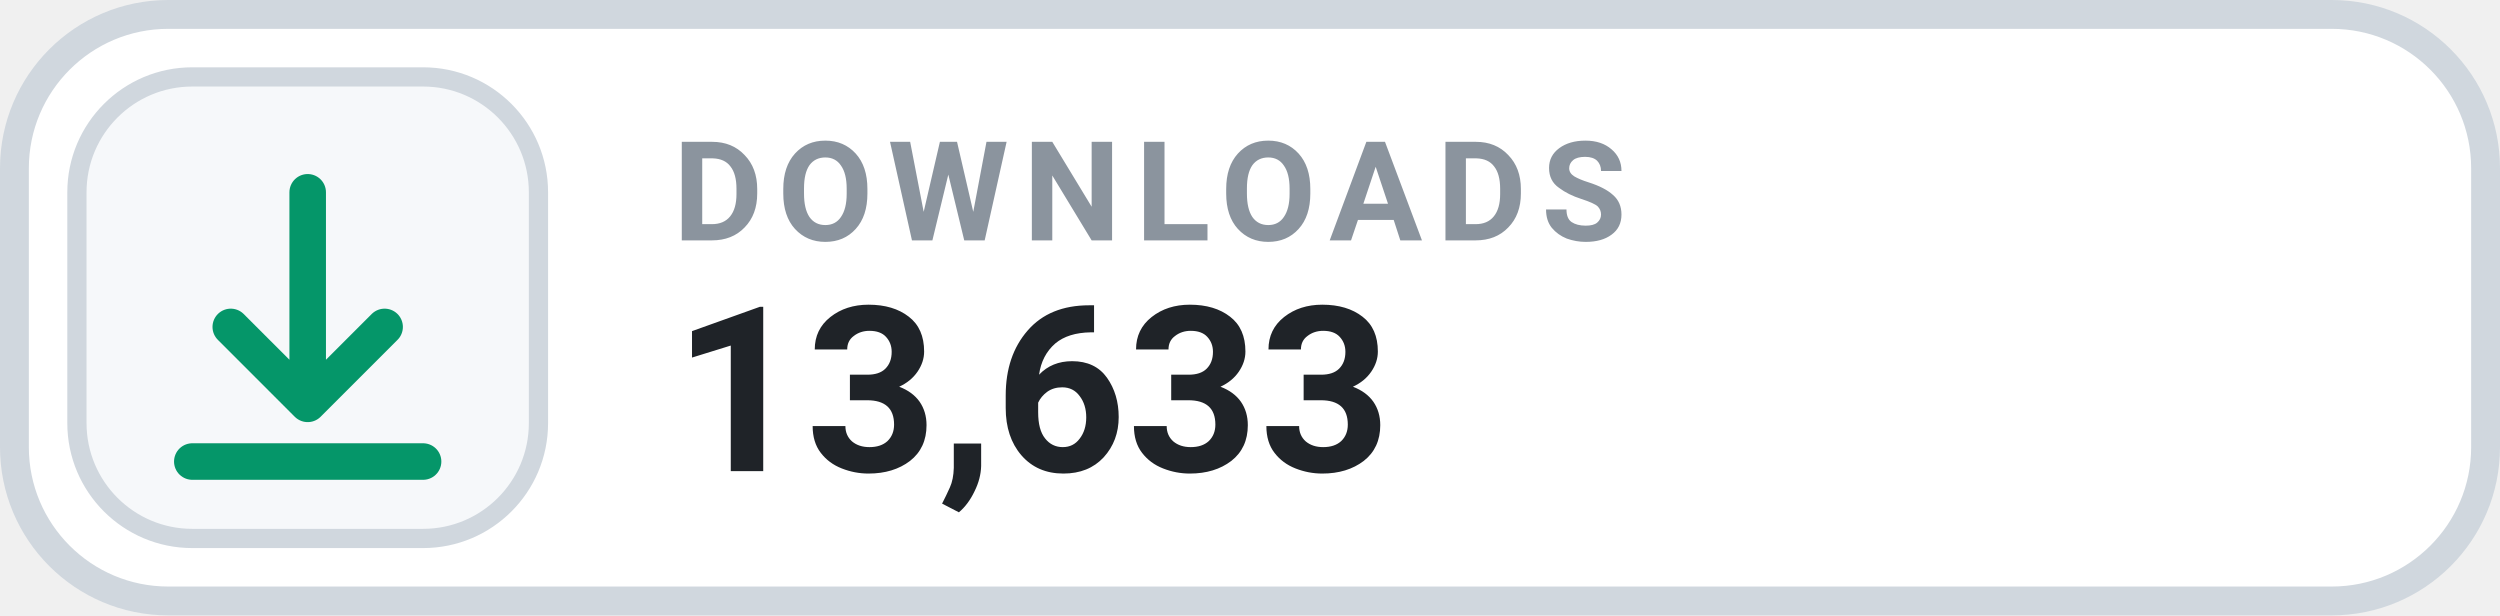
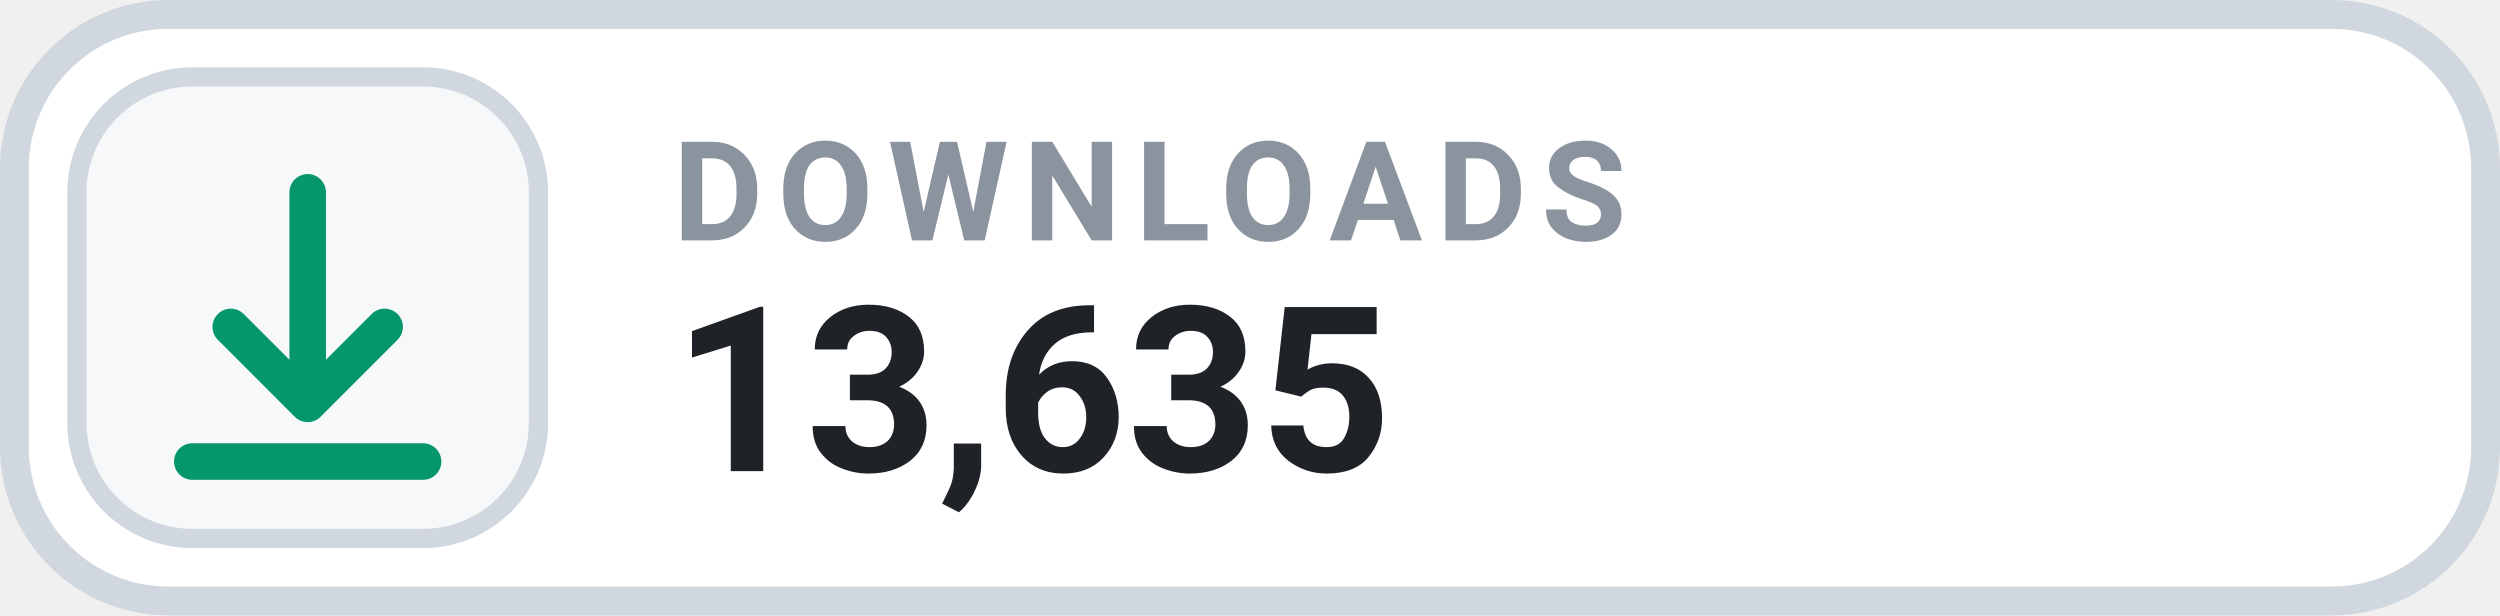
- <svg xmlns="http://www.w3.org/2000/svg" width="130" height="32" viewBox="0 0 130 32" role="img" aria-label="DOWNLOADS 13,633">
+ <svg xmlns="http://www.w3.org/2000/svg" width="130" height="32" viewBox="0 0 130 32" role="img" aria-label="DOWNLOADS 13,635">
  <rect x=".75" y=".75" width="128.5" height="30.5" rx="8" fill="#FFFFFF" stroke="#D0D7DE" stroke-width="1.5" />
  <rect x="4" y="4" width="24" height="24" rx="6" fill="#F6F8FA" stroke="#D0D7DE" stroke-width="1" />
  <g transform="translate(16 16)" style="color:#059669;">
    <path d="M0 -6 v11 m0 0 l4 -4 m-4 4 l-4 -4 M-6 8 h12" fill="none" stroke="currentColor" stroke-width="1.9" stroke-linecap="round" stroke-linejoin="round" />
  </g>
  <text x="35" y="12.5" fill="#8B949E" font-family="-apple-system,BlinkMacSystemFont,'Segoe UI',Roboto,Helvetica,Arial,sans-serif" font-size="7.2" font-weight="700" letter-spacing=".75">DOWNLOADS</text>
-   <text x="35" y="24.5" fill="#1F2328" font-family="-apple-system,BlinkMacSystemFont,'Segoe UI',Roboto,Helvetica,Arial,sans-serif" font-size="12" font-weight="700">13,633</text>
+   <text x="35" y="24.5" fill="#1F2328" font-family="-apple-system,BlinkMacSystemFont,'Segoe UI',Roboto,Helvetica,Arial,sans-serif" font-size="12" font-weight="700">13,635</text>
</svg>
